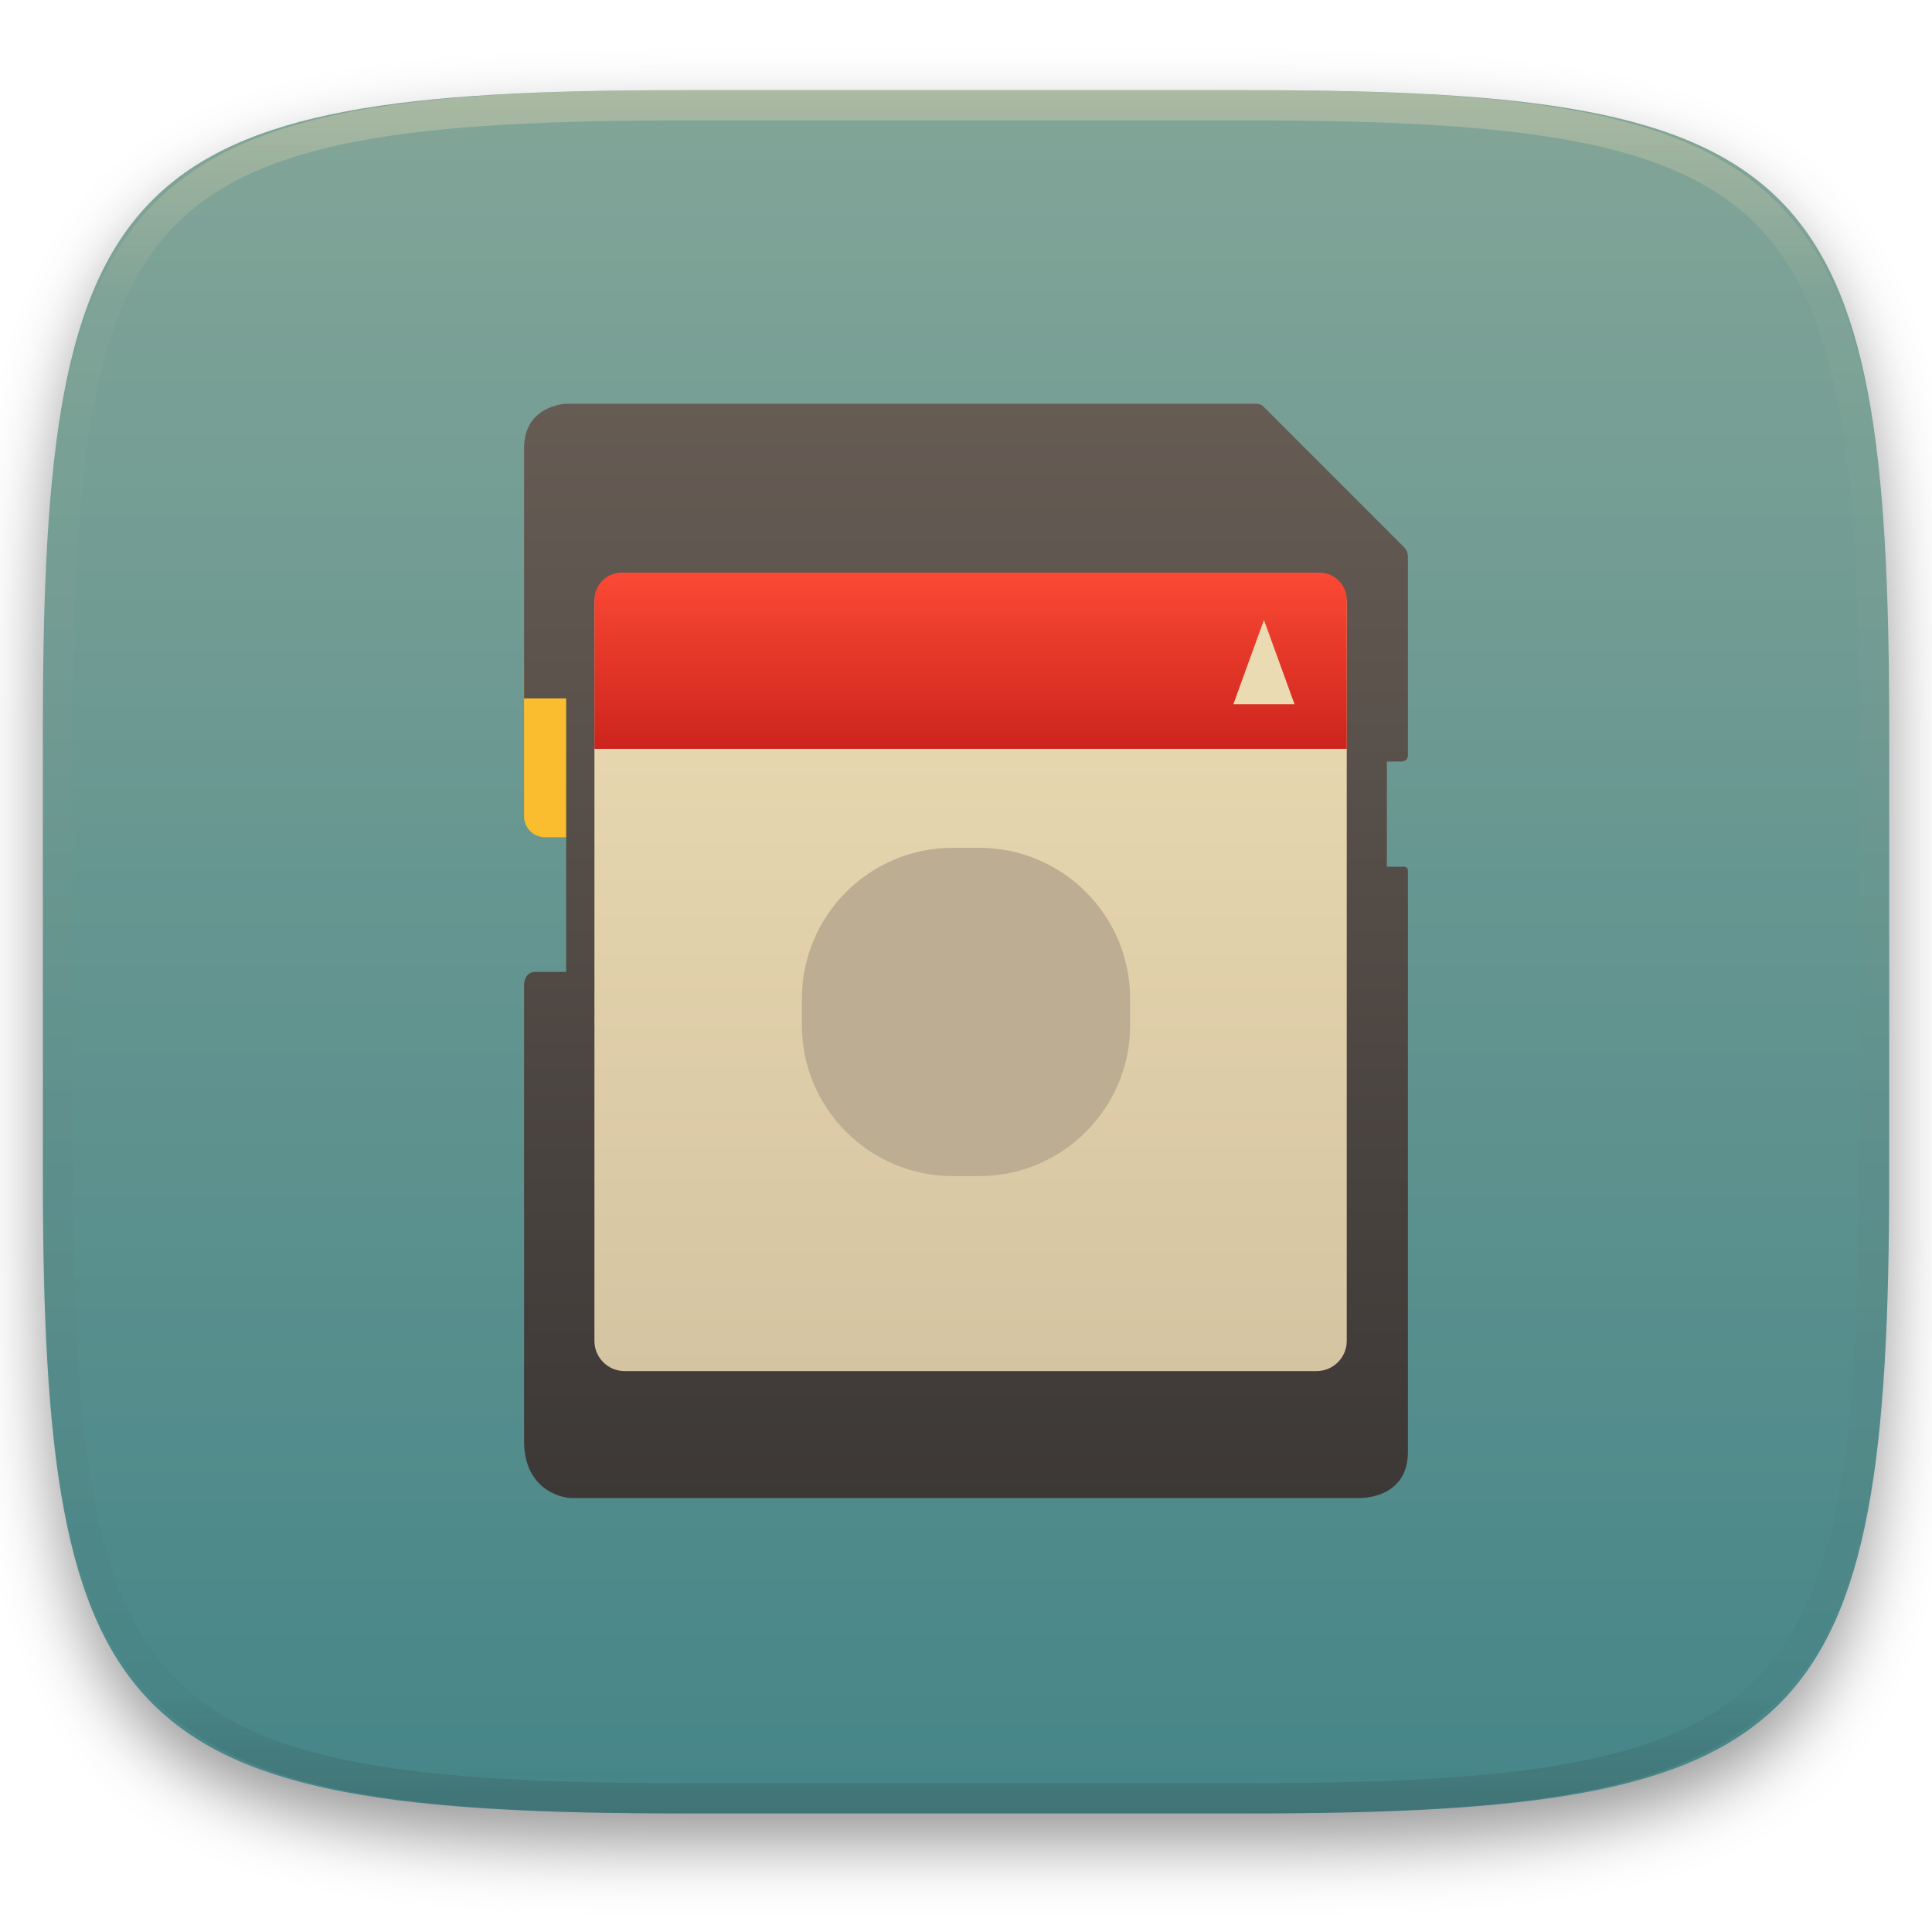
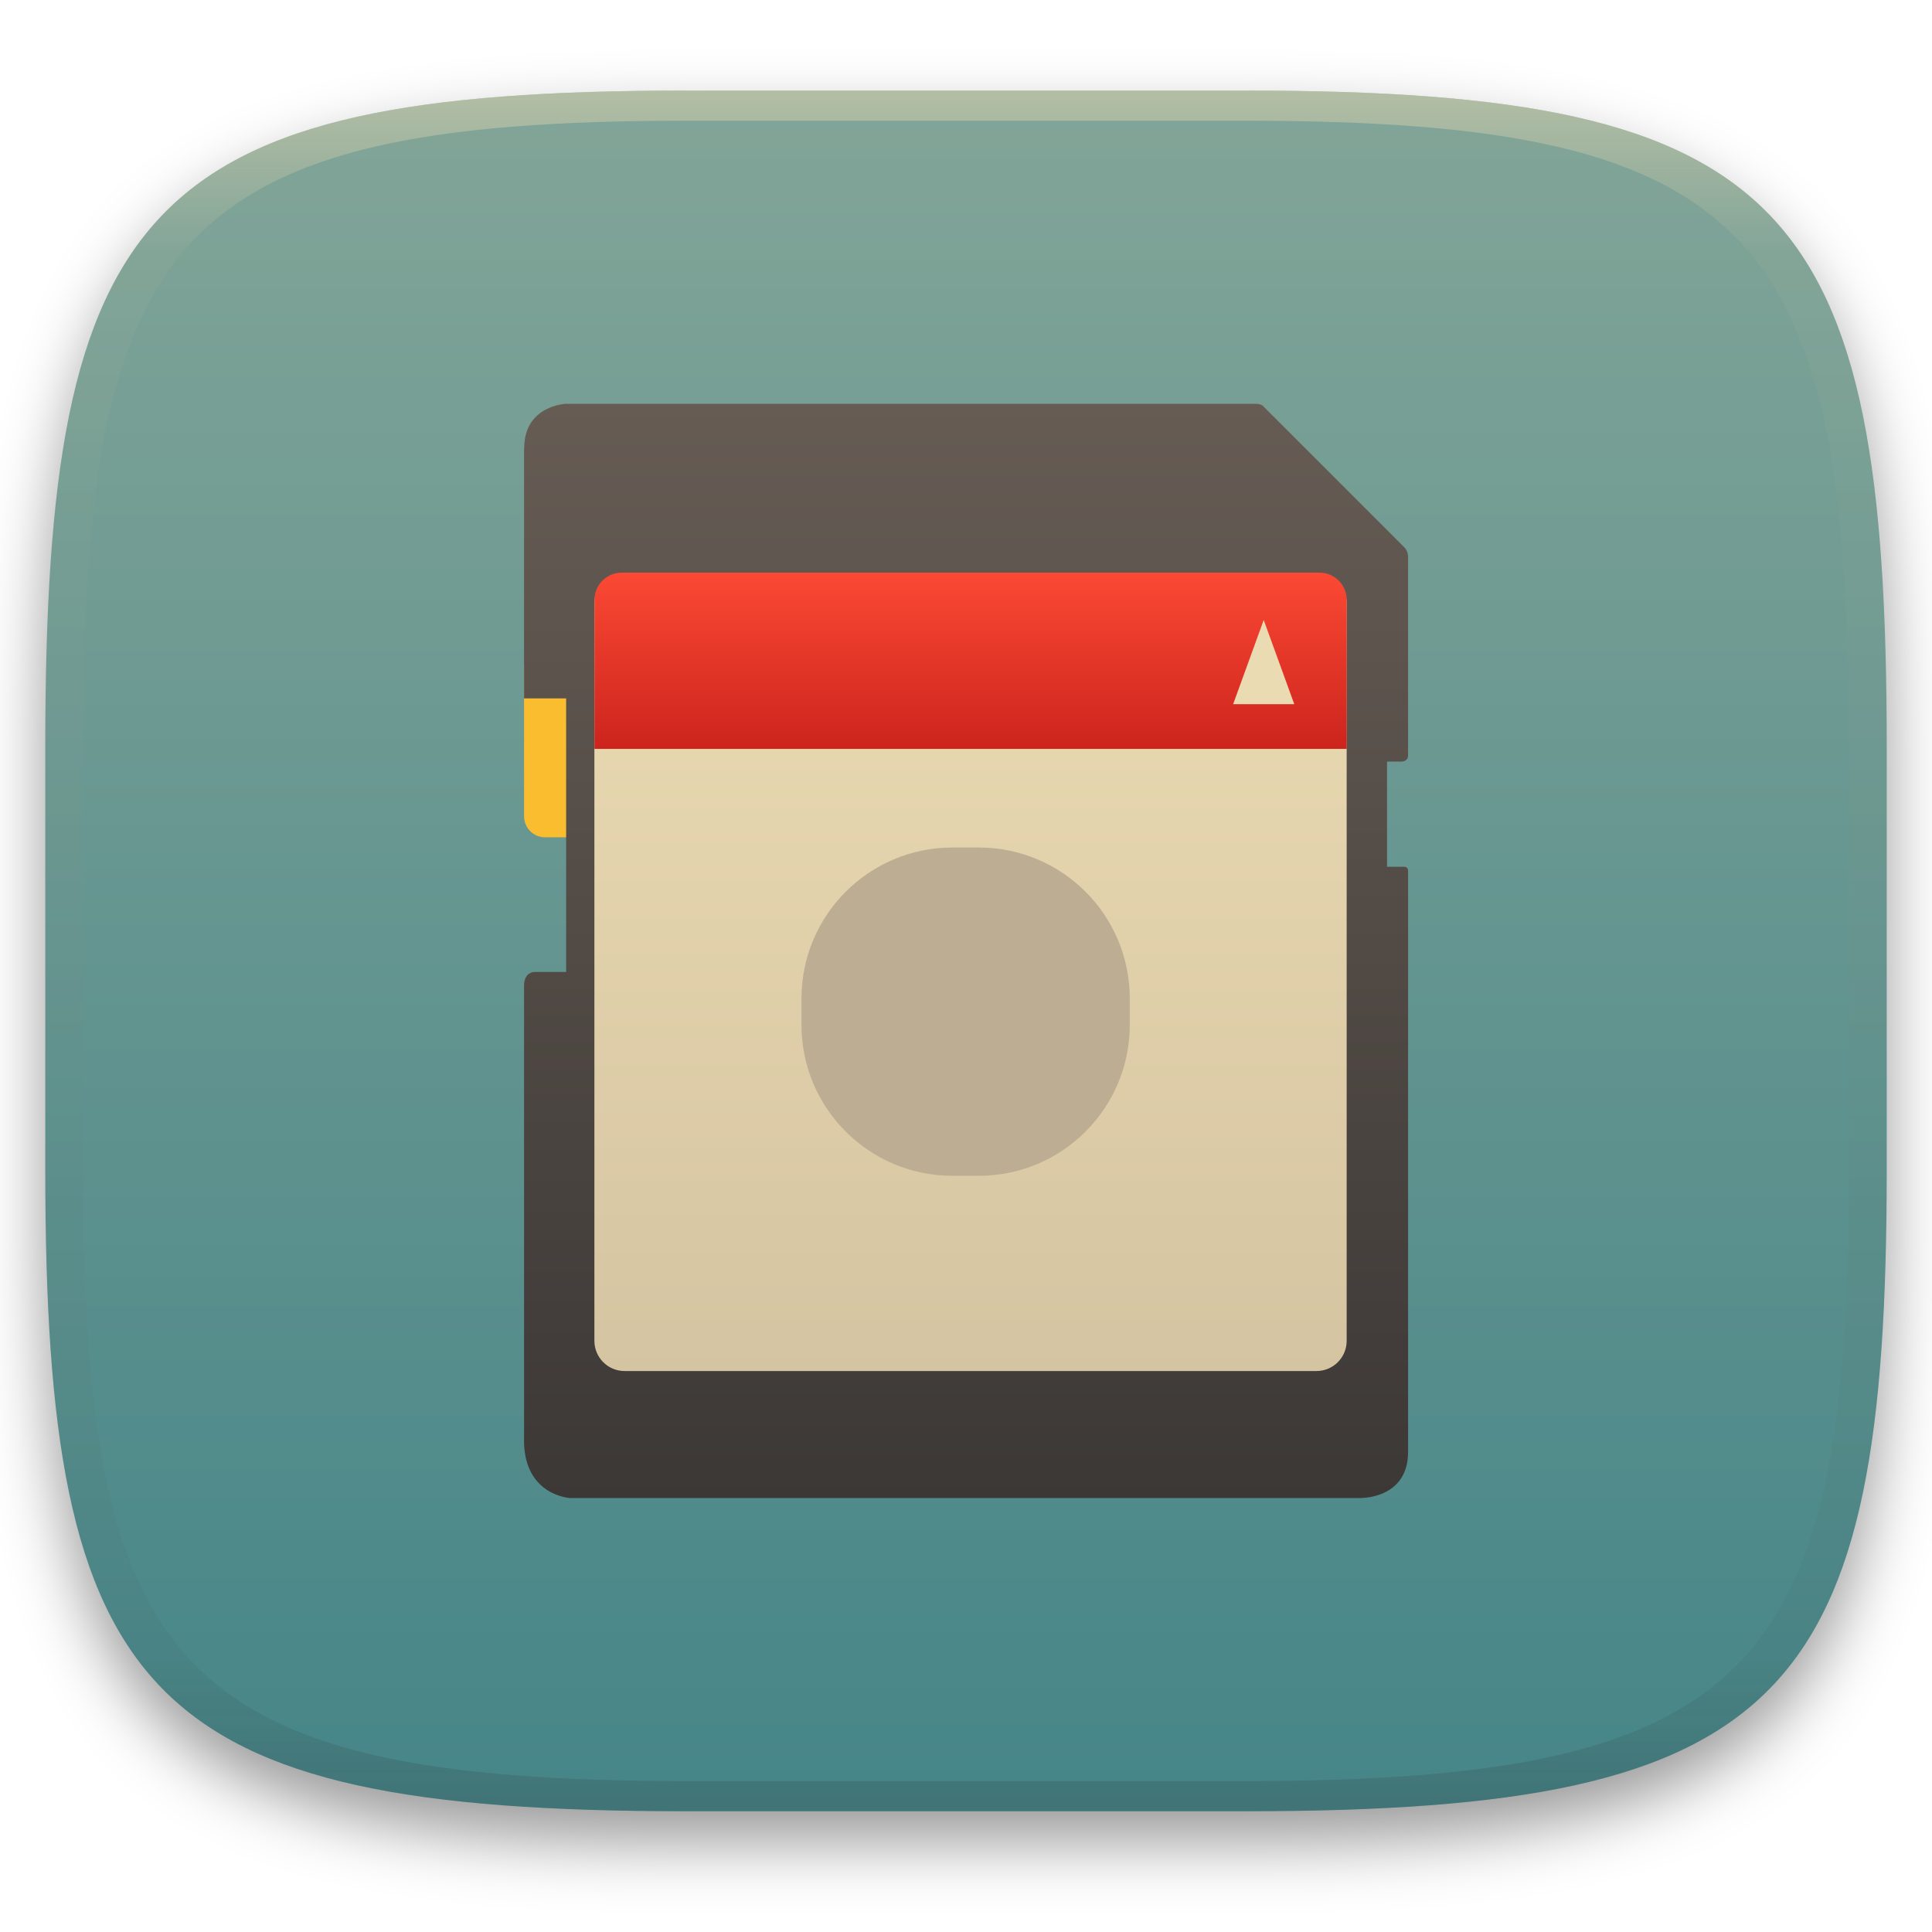
- <svg xmlns="http://www.w3.org/2000/svg" style="isolation:isolate" width="256" height="256" viewBox="0 0 256 256">
+ <svg xmlns="http://www.w3.org/2000/svg" width="256" height="256" style="isolation:isolate" version="1.1" viewBox="0 0 256 256">
  <defs>
-     <clipPath id="_clipPath_SScluqkui8NP1e3htuF2SwkLiOYy1Obq">
-       <rect width="256" height="256" />
-     </clipPath>
+     <filter id="a-3" x="-.042" y="-.045" width="1.084" height="1.108" color-interpolation-filters="sRGB">
+       <feGaussianBlur in="SourceGraphic" stdDeviation="4.294" />
+       <feOffset dy="4" result="pf_100_offsetBlur" />
+       <feFlood flood-opacity=".4" />
+       <feComposite in2="pf_100_offsetBlur" operator="in" result="pf_100_dropShadow" />
+       <feBlend in="SourceGraphic" in2="pf_100_dropShadow" />
+     </filter>
+     <linearGradient id="b-5" x1=".5" x2=".5" y2="1" gradientTransform="matrix(244,0,0,228,5.981,12.12)" gradientUnits="userSpaceOnUse">
+       <stop stop-color="#83a598" offset="0" />
+       <stop stop-color="#458588" offset="1" />
+     </linearGradient>
+     <linearGradient id="linearGradient31" x1=".5" x2=".5" y2="1" gradientTransform="matrix(244,0,0,228,5.986,12)" gradientUnits="userSpaceOnUse">
+       <stop stop-color="#ebdbb2" offset="0" />
+       <stop stop-color="#ebdbb2" stop-opacity=".098" offset=".1" />
+       <stop stop-color="#282828" stop-opacity=".1" offset=".9" />
+       <stop stop-color="#282828" stop-opacity=".4" offset="1" />
+     </linearGradient>
  </defs>
-   <g clip-path="url(#_clipPath_SScluqkui8NP1e3htuF2SwkLiOYy1Obq)">
-     <defs>
-       <filter id="LzeNWtw6EflW4CwI8JkbRQjJvcFBFWAx" width="400%" height="400%" x="-200%" y="-200%" color-interpolation-filters="sRGB" filterUnits="objectBoundingBox">
-         <feGaussianBlur in="SourceGraphic" stdDeviation="4.294" />
-         <feOffset dx="0" dy="4" result="pf_100_offsetBlur" />
-         <feFlood flood-opacity=".4" />
-         <feComposite in2="pf_100_offsetBlur" operator="in" result="pf_100_dropShadow" />
-         <feBlend in="SourceGraphic" in2="pf_100_dropShadow" mode="normal" />
-       </filter>
-     </defs>
-     <g filter="url(#LzeNWtw6EflW4CwI8JkbRQjJvcFBFWAx)">
-       <linearGradient id="_lgradient_104" x1=".5" x2=".5" y1="0" y2="1" gradientTransform="matrix(244.648,0,0,228.338,5.68,11.95)" gradientUnits="userSpaceOnUse">
-         <stop offset="0%" style="stop-color:#83a598" />
-         <stop offset="100%" style="stop-color:#458588" />
-       </linearGradient>
-       <path fill="url(#_lgradient_104)" d="M 165.689 11.95 C 239.745 11.95 250.328 22.507 250.328 96.494 L 250.328 155.745 C 250.328 229.731 239.745 240.288 165.689 240.288 L 90.319 240.288 C 16.264 240.288 5.68 229.731 5.68 155.745 L 5.68 96.494 C 5.68 22.507 16.264 11.95 90.319 11.95 L 165.689 11.95 Z" />
-     </g>
-     <g opacity=".4">
-       <linearGradient id="_lgradient_105" x1=".517" x2=".517" y1="0" y2="1" gradientTransform="matrix(244.65,0,0,228.34,5.68,11.95)" gradientUnits="userSpaceOnUse">
-         <stop offset="0%" style="stop-color:#ebdbb2" />
-         <stop offset="12.5%" stop-opacity=".098" style="stop-color:#ebdbb2" />
-         <stop offset="92.5%" stop-opacity=".098" style="stop-color:#282828" />
-         <stop offset="100%" stop-opacity=".498" style="stop-color:#282828" />
-       </linearGradient>
-       <path fill="url(#_lgradient_105)" fill-rule="evenodd" d="M 165.068 11.951 C 169.396 11.941 173.724 11.991 178.052 12.089 C 181.927 12.167 185.803 12.315 189.678 12.541 C 193.131 12.737 196.583 13.022 200.026 13.395 C 203.085 13.73 206.144 14.181 209.174 14.741 C 211.889 15.243 214.574 15.881 217.22 16.657 C 219.62 17.355 221.971 18.219 224.243 19.241 C 226.358 20.184 228.384 21.304 230.302 22.591 C 232.142 23.829 233.863 25.244 235.437 26.806 C 237.001 28.378 238.417 30.088 239.656 31.925 C 240.945 33.841 242.066 35.865 243.02 37.967 C 244.043 40.247 244.909 42.585 245.617 44.972 C 246.394 47.615 247.034 50.297 247.535 53.009 C 248.096 56.035 248.548 59.081 248.883 62.136 C 249.257 65.575 249.542 69.014 249.739 72.462 C 249.965 76.323 250.112 80.194 250.201 84.055 C 250.289 88.378 250.339 92.701 250.329 97.014 L 250.329 155.226 C 250.339 159.549 250.289 163.862 250.201 168.185 C 250.112 172.056 249.965 175.917 249.739 179.778 C 249.542 183.226 249.257 186.675 248.883 190.104 C 248.548 193.159 248.096 196.215 247.535 199.241 C 247.034 201.943 246.394 204.625 245.617 207.268 C 244.909 209.655 244.043 212.003 243.02 214.273 C 242.066 216.385 240.945 218.399 239.656 220.315 C 238.417 222.152 237.001 223.872 235.437 225.434 C 233.863 226.996 232.142 228.411 230.302 229.649 C 228.384 230.936 226.358 232.056 224.243 232.999 C 221.971 234.021 219.62 234.885 217.22 235.593 C 214.574 236.369 211.889 237.007 209.174 237.499 C 206.144 238.068 203.085 238.51 200.026 238.845 C 196.583 239.218 193.131 239.503 189.678 239.699 C 185.803 239.925 181.927 240.073 178.052 240.161 C 173.724 240.249 169.396 240.299 165.068 240.289 L 90.942 240.289 C 86.614 240.299 82.286 240.249 77.958 240.161 C 74.083 240.073 70.207 239.925 66.332 239.699 C 62.879 239.503 59.427 239.218 55.984 238.845 C 52.925 238.51 49.866 238.068 46.836 237.499 C 44.121 237.007 41.436 236.369 38.79 235.593 C 36.39 234.885 34.039 234.021 31.767 232.999 C 29.652 232.056 27.626 230.936 25.708 229.649 C 23.868 228.411 22.147 226.996 20.573 225.434 C 19.009 223.872 17.593 222.152 16.354 220.315 C 15.065 218.399 13.944 216.385 12.99 214.273 C 11.967 212.003 11.101 209.655 10.393 207.268 C 9.616 204.625 8.976 201.943 8.475 199.241 C 7.914 196.215 7.462 193.159 7.127 190.104 C 6.753 186.675 6.468 183.226 6.271 179.778 C 6.045 175.917 5.898 172.056 5.809 168.185 C 5.721 163.862 5.671 159.549 5.681 155.226 L 5.681 97.014 C 5.671 92.701 5.721 88.378 5.809 84.055 C 5.898 80.194 6.045 76.323 6.271 72.462 C 6.468 69.014 6.753 65.575 7.127 62.136 C 7.462 59.081 7.914 56.035 8.475 53.009 C 8.976 50.297 9.616 47.615 10.393 44.972 C 11.101 42.585 11.967 40.247 12.99 37.967 C 13.944 35.865 15.065 33.841 16.354 31.925 C 17.593 30.088 19.009 28.378 20.573 26.806 C 22.147 25.244 23.868 23.829 25.708 22.591 C 27.626 21.304 29.652 20.184 31.767 19.241 C 34.039 18.219 36.39 17.355 38.79 16.657 C 41.436 15.881 44.121 15.243 46.836 14.741 C 49.866 14.181 52.925 13.73 55.984 13.395 C 59.427 13.022 62.879 12.737 66.332 12.541 C 70.207 12.315 74.083 12.167 77.958 12.089 C 82.286 11.991 86.614 11.941 90.942 11.951 L 165.068 11.951 Z M 165.078 15.96 C 169.376 15.95 173.675 15.999 177.973 16.087 C 181.8 16.176 185.626 16.323 189.452 16.539 C 192.836 16.736 196.219 17.011 199.583 17.384 C 202.554 17.699 205.515 18.131 208.446 18.681 C 211.023 19.153 213.58 19.762 216.099 20.499 C 218.322 21.147 220.495 21.953 222.6 22.896 C 224.509 23.751 226.338 24.763 228.069 25.922 C 229.692 27.013 231.207 28.26 232.594 29.646 C 233.981 31.031 235.23 32.544 236.332 34.165 C 237.492 35.894 238.506 37.712 239.361 39.608 C 240.306 41.72 241.112 43.892 241.761 46.102 C 242.509 48.617 243.109 51.162 243.591 53.736 C 244.132 56.664 244.565 59.611 244.889 62.578 C 245.263 65.938 245.539 69.308 245.735 72.688 C 245.952 76.51 246.109 80.322 246.188 84.144 C 246.276 88.437 246.325 92.721 246.325 97.014 C 246.325 97.014 246.325 97.014 246.325 97.014 L 246.325 155.226 C 246.325 155.226 246.325 155.226 246.325 155.226 C 246.325 159.519 246.276 163.803 246.188 168.096 C 246.109 171.918 245.952 175.74 245.735 179.552 C 245.539 182.932 245.263 186.302 244.889 189.672 C 244.565 192.629 244.132 195.576 243.591 198.504 C 243.109 201.078 242.509 203.623 241.761 206.138 C 241.112 208.358 240.306 210.52 239.361 212.632 C 238.506 214.528 237.492 216.356 236.332 218.075 C 235.23 219.706 233.981 221.219 232.594 222.604 C 231.207 223.98 229.692 225.227 228.069 226.318 C 226.338 227.477 224.509 228.489 222.6 229.344 C 220.495 230.297 218.322 231.093 216.099 231.741 C 213.58 232.478 211.023 233.087 208.446 233.559 C 205.515 234.109 202.554 234.541 199.583 234.865 C 196.219 235.229 192.836 235.514 189.452 235.701 C 185.626 235.917 181.8 236.074 177.973 236.153 C 173.675 236.251 169.376 236.29 165.078 236.29 C 165.078 236.29 165.078 236.29 165.068 236.29 L 90.942 236.29 C 90.932 236.29 90.932 236.29 90.932 236.29 C 86.634 236.29 82.335 236.251 78.037 236.153 C 74.21 236.074 70.384 235.917 66.558 235.701 C 63.174 235.514 59.791 235.229 56.427 234.865 C 53.456 234.541 50.495 234.109 47.564 233.559 C 44.987 233.087 42.43 232.478 39.911 231.741 C 37.688 231.093 35.515 230.297 33.41 229.344 C 31.501 228.489 29.672 227.477 27.941 226.318 C 26.318 225.227 24.803 223.98 23.416 222.604 C 22.029 221.219 20.78 219.706 19.678 218.075 C 18.518 216.356 17.504 214.528 16.649 212.632 C 15.704 210.52 14.898 208.358 14.249 206.138 C 13.501 203.623 12.901 201.078 12.419 198.504 C 11.878 195.576 11.445 192.629 11.121 189.672 C 10.747 186.302 10.472 182.932 10.275 179.552 C 10.058 175.74 9.901 171.918 9.822 168.096 C 9.734 163.803 9.685 159.519 9.685 155.226 C 9.685 155.226 9.685 155.226 9.685 155.226 L 9.685 97.014 C 9.685 97.014 9.685 97.014 9.685 97.014 C 9.685 92.721 9.734 88.437 9.822 84.144 C 9.901 80.322 10.058 76.51 10.275 72.688 C 10.472 69.308 10.747 65.938 11.121 62.578 C 11.445 59.611 11.878 56.664 12.419 53.736 C 12.901 51.162 13.501 48.617 14.249 46.102 C 14.898 43.892 15.704 41.72 16.649 39.608 C 17.504 37.712 18.518 35.894 19.678 34.165 C 20.78 32.544 22.029 31.031 23.416 29.646 C 24.803 28.26 26.318 27.013 27.941 25.922 C 29.672 24.763 31.501 23.751 33.41 22.896 C 35.515 21.953 37.688 21.147 39.911 20.499 C 42.43 19.762 44.987 19.153 47.564 18.681 C 50.495 18.131 53.456 17.699 56.427 17.384 C 59.791 17.011 63.174 16.736 66.558 16.539 C 70.384 16.323 74.21 16.176 78.037 16.087 C 82.335 15.999 86.634 15.95 90.932 15.96 C 90.932 15.96 90.932 15.96 90.942 15.96 L 165.068 15.96 C 165.078 15.96 165.078 15.96 165.078 15.96 Z" />
-     </g>
-     <g>
-       <linearGradient id="_lgradient_106" x1="0" x2="0" y1="0" y2="1" gradientTransform="matrix(8.365,0,0,25.096,69.442,85.846)" gradientUnits="userSpaceOnUse">
-         <stop offset="0%" style="stop-color:#fabd2f" />
-         <stop offset="50%" style="stop-color:#fabd2f" />
-         <stop offset="100%" style="stop-color:#fabd2f" />
-       </linearGradient>
-       <path fill="url(#_lgradient_106)" d="M 72.23 85.846 C 70.686 85.846 69.442 87.09 69.442 88.635 L 69.442 108.154 C 69.442 109.698 70.686 110.942 72.23 110.942 L 77.807 110.942 L 77.807 85.846 L 72.23 85.846 Z" />
-       <linearGradient id="_lgradient_107" x1="0" x2="0" y1="0" y2="1" gradientTransform="matrix(117.116,0,0,145,69.442,53.5)" gradientUnits="userSpaceOnUse">
-         <stop offset="0%" style="stop-color:#665c54" />
-         <stop offset="100%" style="stop-color:#3c3836" />
-       </linearGradient>
-       <path fill="url(#_lgradient_107)" d="M 69.442 59.381 L 69.442 92.538 L 75.019 92.538 L 75.019 128.788 L 70.802 128.788 C 70.802 128.788 69.514 128.763 69.442 130.497 L 69.442 191.246 C 69.664 198.206 75.554 198.498 75.554 198.498 L 180.031 198.498 C 180.031 198.498 186.557 198.764 186.557 192.375 L 186.557 115.365 C 186.555 114.799 185.999 114.846 185.999 114.846 L 183.769 114.846 L 183.769 100.904 L 185.714 100.904 C 185.714 100.904 186.576 100.912 186.557 100.045 L 186.557 73.848 C 186.58 72.959 186.033 72.495 186.033 72.495 L 167.441 53.903 C 167.131 53.47 166.354 53.5 166.354 53.5 L 74.997 53.5 C 74.997 53.5 69.442 53.687 69.442 59.381 L 69.442 59.381 Z" />
-       <linearGradient id="_lgradient_108" x1="0" x2="0" y1="0" y2="1" gradientTransform="matrix(99.686,0,0,105.762,78.765,75.914)" gradientUnits="userSpaceOnUse">
-         <stop offset="0%" style="stop-color:#ebdbb2" />
-         <stop offset="100%" style="stop-color:#d5c4a1" />
-       </linearGradient>
-       <path fill="url(#_lgradient_108)" d="M 82.765 75.914 L 174.45 75.914 C 176.658 75.914 178.45 77.707 178.45 79.914 L 178.45 177.677 C 178.45 179.884 176.658 181.677 174.45 181.677 L 82.765 181.677 C 80.557 181.677 78.765 179.884 78.765 177.677 L 78.765 79.914 C 78.765 77.707 80.557 75.914 82.765 75.914 Z" />
-       <linearGradient id="_lgradient_109" x1="0" x2="0" y1="0" y2="1" gradientTransform="matrix(99.685,0,0,23.348,78.766,75.878)" gradientUnits="userSpaceOnUse">
-         <stop offset="0%" style="stop-color:#fb4934" />
-         <stop offset="100%" style="stop-color:#cc241d" />
-       </linearGradient>
-       <path fill="url(#_lgradient_109)" d="M 82.377 75.878 C 80.377 75.878 78.766 77.489 78.766 79.489 L 78.766 95.376 C 78.766 95.407 78.777 95.437 78.777 95.468 L 78.766 95.468 L 78.766 99.226 L 178.451 99.226 L 178.451 95.468 L 178.439 95.468 C 178.44 95.437 178.451 95.407 178.451 95.376 L 178.451 79.489 C 178.451 77.489 176.84 75.878 174.84 75.878 L 82.377 75.878 Z" />
-       <path fill="#ebdbb2" fill-rule="evenodd" d="M 171.531 93.311 L 167.479 82.151 L 163.427 93.311 L 171.531 93.311 Z" />
-       <path fill="#bdae93" d="M 126.25 112.336 L 129.75 112.336 C 140.788 112.336 149.75 121.298 149.75 132.336 L 149.75 135.836 C 149.75 146.874 140.788 155.836 129.75 155.836 L 126.25 155.836 C 115.212 155.836 106.25 146.874 106.25 135.836 L 106.25 132.336 C 106.25 121.298 115.212 112.336 126.25 112.336 Z" />
-     </g>
+   <g transform="translate(9.09e-6 -.12)" filter="url(#a-3)" style="isolation:isolate">
+     <path d="m165 12.12c72 0 85 15 85 87v56c0 70-13 85-85 85h-74c-72 0-85-15-85-85v-56c0-72 13-87 85-87z" fill="url(#b-5)" />
+   </g>
+   <g transform="translate(9.09e-6 -.12)" opacity=".5" style="isolation:isolate">
+     <path transform="translate(-.004996 .116)" d="m91 12c-72 0-85 15-85 87v56c0 70 13 85 85 85h74c72 0 85-15 85-85v-56c0-72-13-87-85-87zm0 4h74c68 0 80 15 80 83v56c0 66-12 81-80 81h-74c-68 0-80-15-80-81v-56c0-68 12-83 80-83z" fill="url(#linearGradient31)" opacity="1" />
+   </g>
+   <g style="isolation:isolate">
+     <linearGradient id="_lgradient_106" x2="0" y2="1" gradientTransform="matrix(8.365 0 0 25.1 69.44 85.85)" gradientUnits="userSpaceOnUse">
+       <stop stop-color="#fabd2f" offset="0" />
+       <stop stop-color="#fabd2f" offset=".5" />
+       <stop stop-color="#fabd2f" offset="1" />
+     </linearGradient>
+     <path d="m72.23 85.85c-1.544 0-2.788 1.244-2.788 2.789v19.52c0 1.544 1.244 2.788 2.788 2.788h5.577v-25.1h-5.577z" fill="url(#_lgradient_106)" />
+     <linearGradient id="_lgradient_107" x2="0" y2="1" gradientTransform="matrix(117.1 0 0 145 69.44 53.5)" gradientUnits="userSpaceOnUse">
+       <stop stop-color="#665c54" offset="0" />
+       <stop stop-color="#3c3836" offset="1" />
+     </linearGradient>
+     <path d="m69.44 59.38v33.16h5.577v36.25h-4.217s-1.288-0.025-1.36 1.709v60.75c0.222 6.96 6.112 7.252 6.112 7.252h104.5s6.526 0.266 6.526-6.123v-77.01c-2e-3 -0.566-0.558-0.519-0.558-0.519h-2.23v-13.94h1.945s0.862 8e-3 0.843-0.859v-26.2c0.023-0.889-0.524-1.353-0.524-1.353l-18.59-18.59c-0.31-0.433-1.087-0.403-1.087-0.403h-91.36s-5.555 0.187-5.555 5.881z" fill="url(#_lgradient_107)" />
+     <linearGradient id="_lgradient_108" x2="0" y2="1" gradientTransform="matrix(99.69 0 0 105.8 78.76 75.91)" gradientUnits="userSpaceOnUse">
+       <stop stop-color="#ebdbb2" offset="0" />
+       <stop stop-color="#d5c4a1" offset="1" />
+     </linearGradient>
+     <path d="m82.76 75.91h91.68c2.208 0 4 1.793 4 4v97.76c0 2.207-1.792 4-4 4h-91.68c-2.208 0-4-1.793-4-4v-97.76c0-2.207 1.792-4 4-4z" fill="url(#_lgradient_108)" />
+     <linearGradient id="_lgradient_109" x2="0" y2="1" gradientTransform="matrix(99.68 0 0 23.35 78.77 75.88)" gradientUnits="userSpaceOnUse">
+       <stop stop-color="#fb4934" offset="0" />
+       <stop stop-color="#cc241d" offset="1" />
+     </linearGradient>
+     <path d="m82.38 75.88c-2 0-3.611 1.611-3.611 3.611v15.89c0 0.031 0.011 0.061 0.011 0.092h-0.011v3.758h99.68v-3.758h-0.012c1e-3 -0.031 0.012-0.061 0.012-0.092v-15.89c0-2-1.611-3.611-3.611-3.611h-92.46z" fill="url(#_lgradient_109)" />
+     <path d="m171.5 93.31-4.052-11.16-4.052 11.16h8.104z" fill="#ebdbb2" fill-rule="evenodd" />
+     <path d="m126.2 112.3h3.5c11.04 0 20 8.962 20 20v3.5c0 11.04-8.962 20-20 20h-3.5c-11.04 0-20-8.962-20-20v-3.5c0-11.04 8.962-20 20-20z" fill="#bdae93" />
  </g>
</svg>
